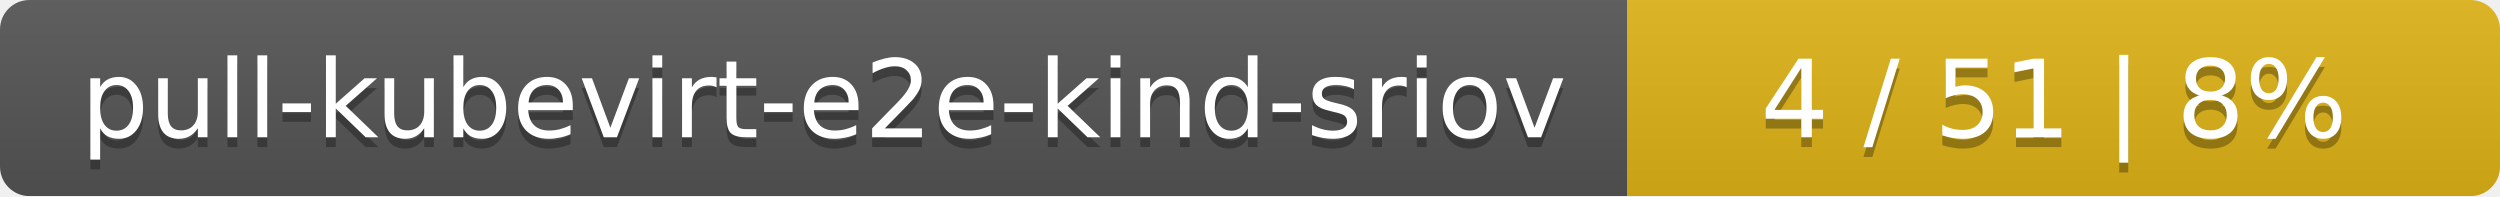
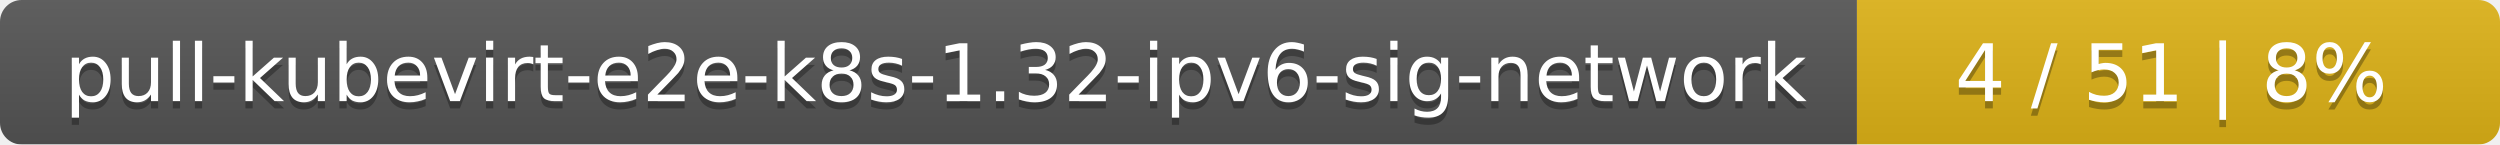
- <svg xmlns="http://www.w3.org/2000/svg" width="255" height="20">
+ <svg xmlns="http://www.w3.org/2000/svg" width="346" height="20">
  <linearGradient id="smooth" x2="0" y2="100%">
    <stop offset="0" stop-color="#bbb" stop-opacity=".1" />
    <stop offset="1" stop-opacity=".1" />
  </linearGradient>
  <mask id="round">
-     <rect width="255" height="20" rx="3" fill="#fff" />
+     <rect width="346" height="20" rx="3" fill="#fff" />
  </mask>
  <g mask="url(#round)">
-     <rect width="166" height="20" fill="#555" />
-     <rect x="166" width="89" height="20" fill="#dfb317" />
-     <rect width="255" height="20" fill="url(#smooth)" />
+     <rect width="257" height="20" fill="#555" />
+     <rect x="257" width="89" height="20" fill="#dfb317" />
+     <rect width="346" height="20" fill="url(#smooth)" />
  </g>
  <g fill="#fff" text-anchor="middle" font-family="DejaVu Sans,Verdana,Geneva,sans-serif" font-size="11">
-     <text x="84" y="15" fill="#010101" fill-opacity=".3">pull-kubevirt-e2e-kind-sriov</text>
-     <text x="84" y="14">pull-kubevirt-e2e-kind-sriov</text>
-     <text x="209.5" y="15" fill="#010101" fill-opacity=".3">4 / 51    |    8%</text>
-     <text x="209.5" y="14">4 / 51    |    8%</text>
+     <text x="129.5" y="15" fill="#010101" fill-opacity=".3">pull-kubevirt-e2e-k8s-1.32-ipv6-sig-network</text>
+     <text x="129.5" y="14">pull-kubevirt-e2e-k8s-1.32-ipv6-sig-network</text>
+     <text x="300.5" y="15" fill="#010101" fill-opacity=".3">4 / 51    |    8%</text>
+     <text x="300.5" y="14">4 / 51    |    8%</text>
  </g>
</svg>
